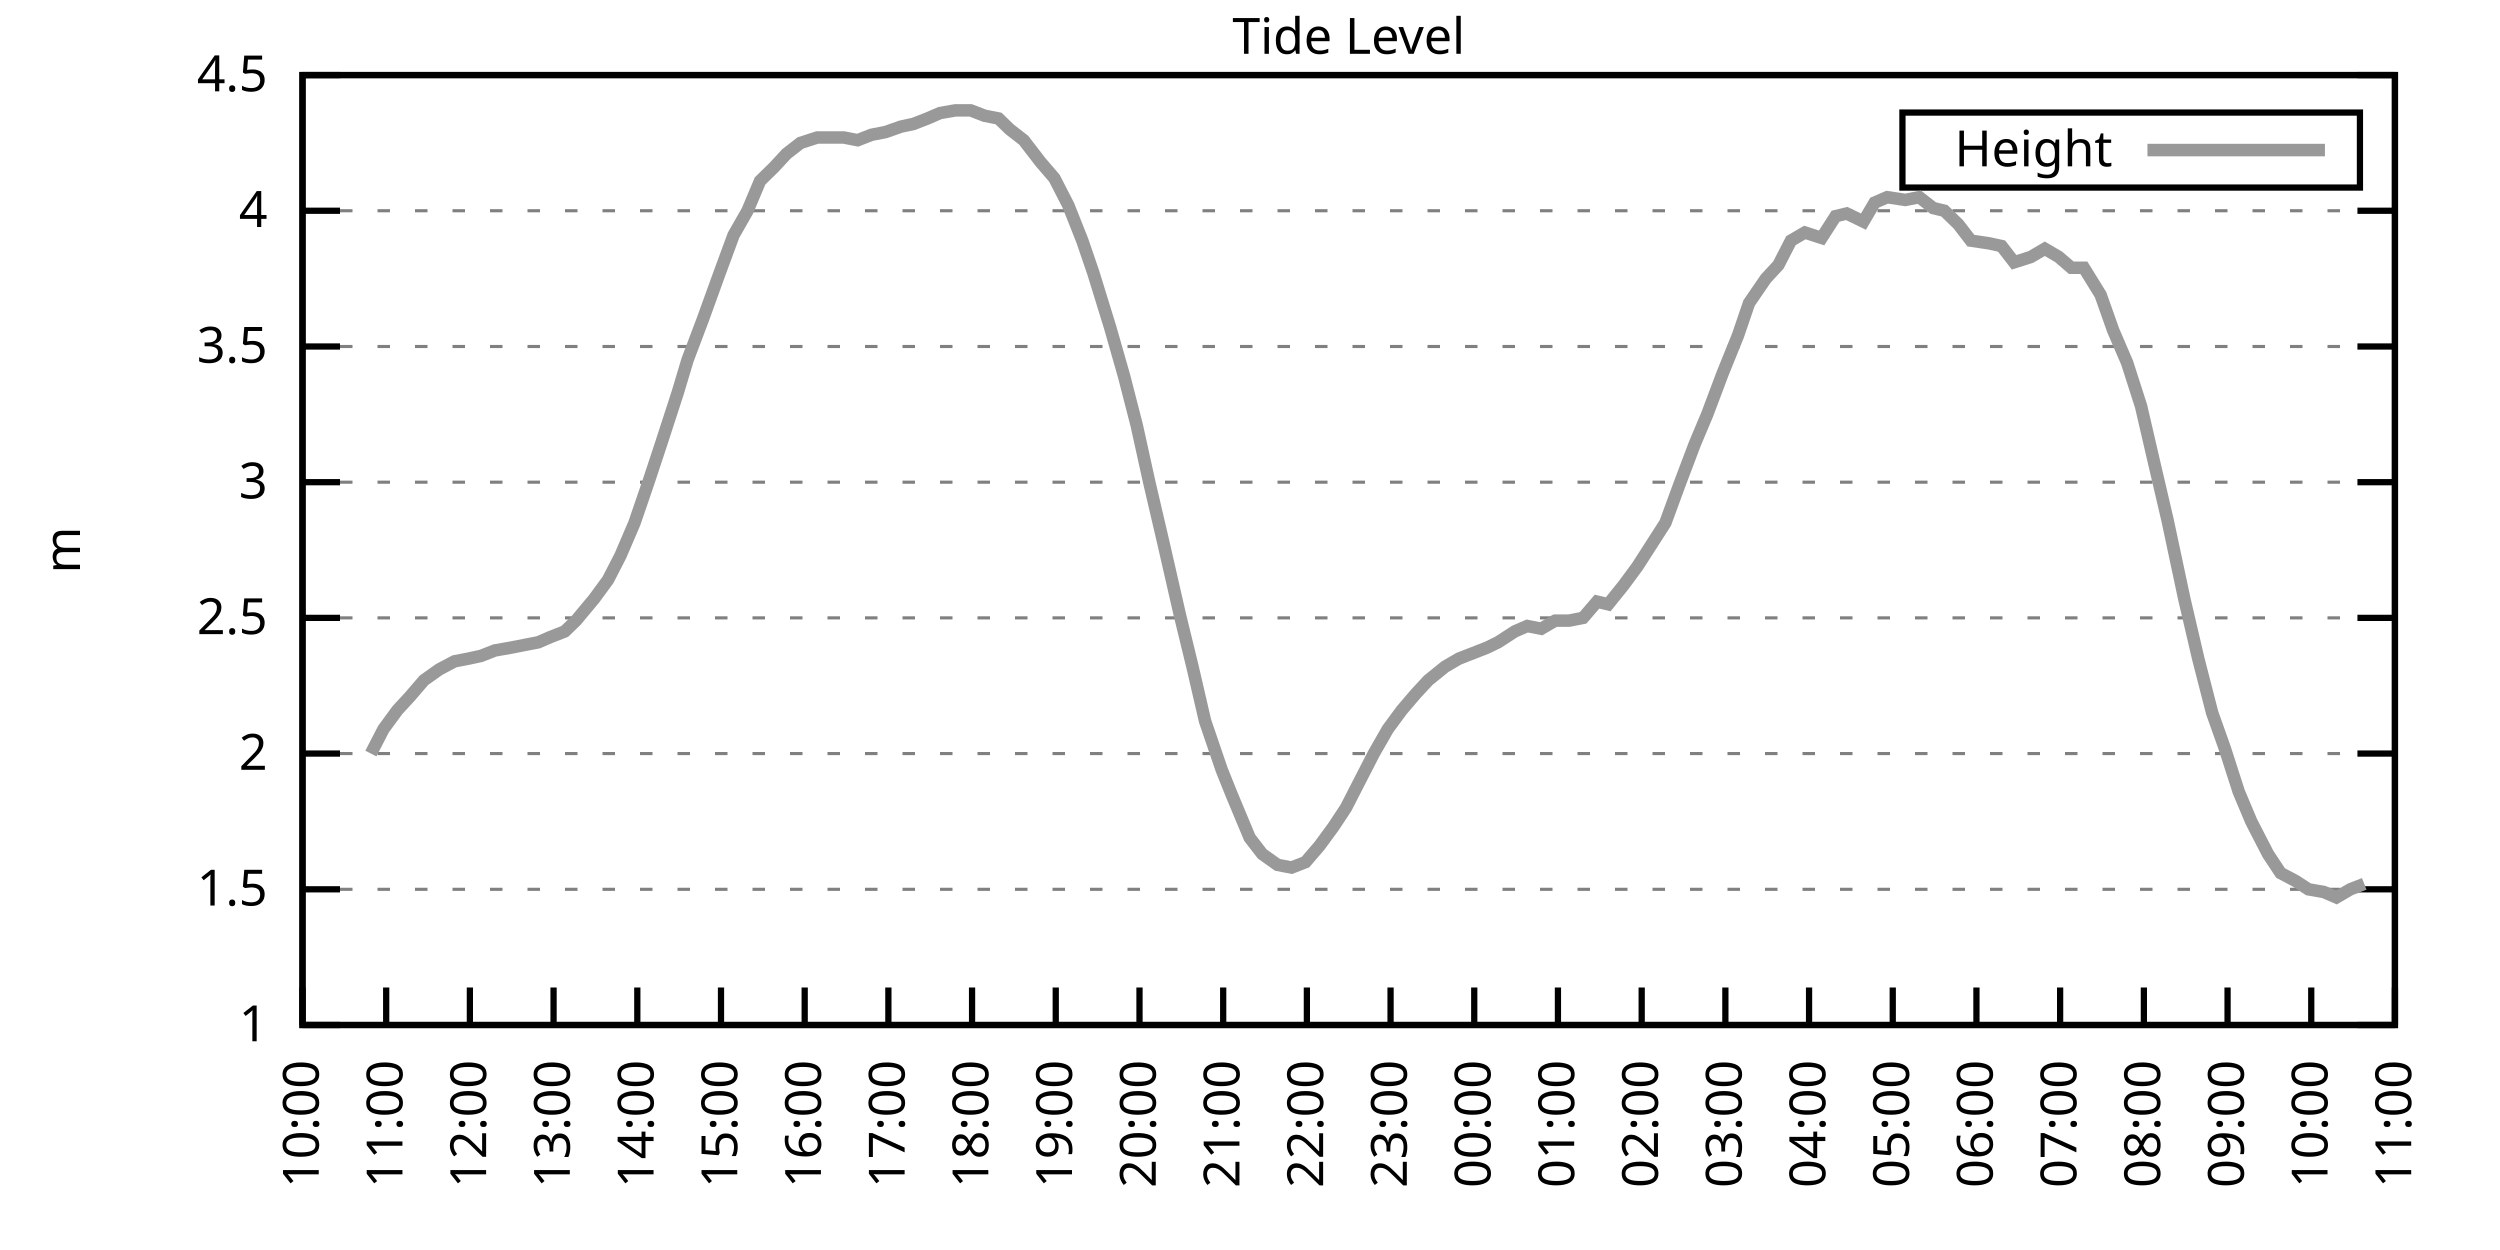
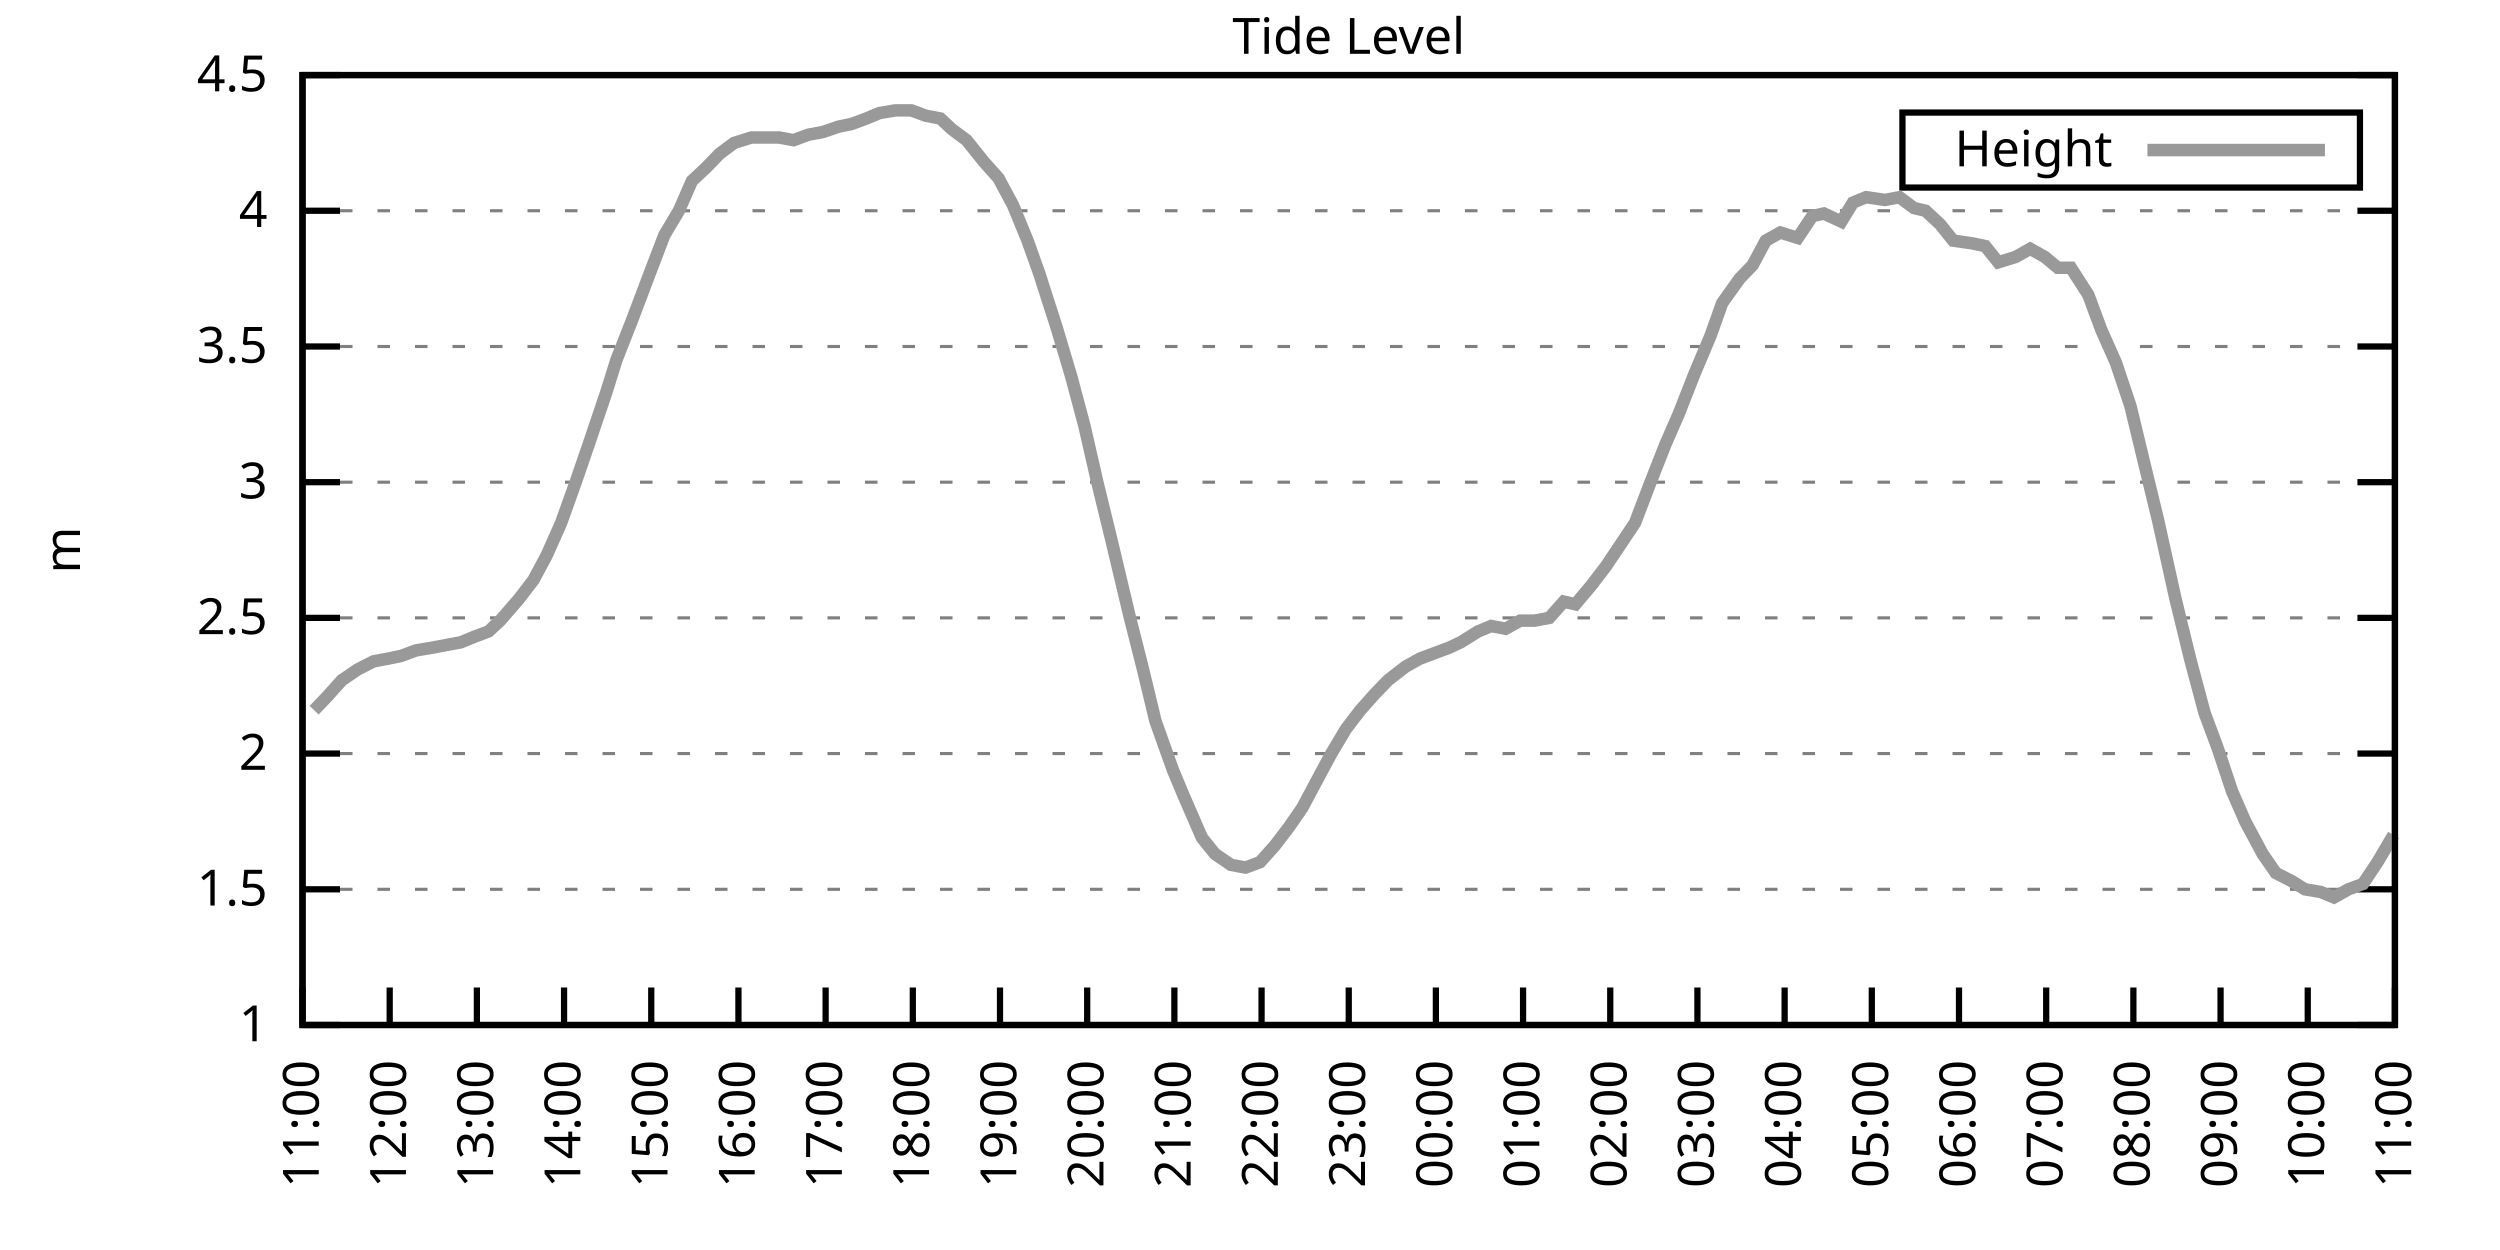
<svg xmlns="http://www.w3.org/2000/svg" xmlns:xlink="http://www.w3.org/1999/xlink" width="400" height="200" viewBox="0 0 400 200">
  <g id="gnuplot_canvas">
    <rect x="0" y="0" width="400" height="200" fill="none" />
    <defs>
      <circle id="gpDot" r="0.5" stroke-width="0.5" stroke="currentColor" />
      <path id="gpPt0" stroke-width="0.333" stroke="currentColor" d="M-1,0 h2 M0,-1 v2" />
      <path id="gpPt1" stroke-width="0.333" stroke="currentColor" d="M-1,-1 L1,1 M1,-1 L-1,1" />
      <path id="gpPt2" stroke-width="0.333" stroke="currentColor" d="M-1,0 L1,0 M0,-1 L0,1 M-1,-1 L1,1 M-1,1 L1,-1" />
      <rect id="gpPt3" stroke-width="0.333" stroke="currentColor" x="-1" y="-1" width="2" height="2" />
      <rect id="gpPt4" stroke-width="0.333" stroke="currentColor" fill="currentColor" x="-1" y="-1" width="2" height="2" />
      <circle id="gpPt5" stroke-width="0.333" stroke="currentColor" cx="0" cy="0" r="1" />
      <use xlink:href="#gpPt5" id="gpPt6" fill="currentColor" stroke="none" />
      <path id="gpPt7" stroke-width="0.333" stroke="currentColor" d="M0,-1.33 L-1.33,0.67 L1.33,0.67 z" />
      <use xlink:href="#gpPt7" id="gpPt8" fill="currentColor" stroke="none" />
      <use xlink:href="#gpPt7" id="gpPt9" stroke="currentColor" transform="rotate(180)" />
      <use xlink:href="#gpPt9" id="gpPt10" fill="currentColor" stroke="none" />
      <use xlink:href="#gpPt3" id="gpPt11" stroke="currentColor" transform="rotate(45)" />
      <use xlink:href="#gpPt11" id="gpPt12" fill="currentColor" stroke="none" />
      <path id="gpPt13" stroke-width="0.333" stroke="currentColor" d="M0,1.330 L1.265,0.411 L0.782,-1.067 L-0.782,-1.076 L-1.265,0.411 z" />
      <use xlink:href="#gpPt13" id="gpPt14" fill="currentColor" stroke="none" />
      <filter id="textbox" filterUnits="objectBoundingBox" x="0" y="0" height="1" width="1">
        <feFlood flood-color="white" flood-opacity="1" result="bgnd" />
        <feComposite in="SourceGraphic" in2="bgnd" operator="atop" />
      </filter>
      <filter id="greybox" filterUnits="objectBoundingBox" x="0" y="0" height="1" width="1">
        <feFlood flood-color="lightgrey" flood-opacity="1" result="grey" />
        <feComposite in="SourceGraphic" in2="grey" operator="atop" />
      </filter>
    </defs>
    <g fill="none" color="white" stroke="currentColor" stroke-width="1.00" stroke-linecap="butt" stroke-linejoin="miter">
</g>
    <g fill="none" color="black" stroke="currentColor" stroke-width="1.00" stroke-linecap="butt" stroke-linejoin="miter">
      <g stroke="none" shape-rendering="crispEdges">
        <polygon fill="rgb(255, 255, 255)" points="48.40,164.00 383.18,164.00 383.18,12.02 48.40,12.02 " />
      </g>
    </g>
    <g fill="none" color="black" stroke="currentColor" stroke-width="1.00" stroke-linecap="butt" stroke-linejoin="miter">
</g>
    <g fill="none" color="black" stroke="black" stroke-width="0.50" stroke-linecap="butt" stroke-linejoin="miter">
</g>
    <g fill="none" color="gray" stroke="currentColor" stroke-width="0.50" stroke-linecap="butt" stroke-linejoin="miter">
      <path stroke="gray" stroke-dasharray="2,4" class="gridline" d="M48.40,164.00 L383.19,164.00  " />
    </g>
    <g fill="none" color="gray" stroke="gray" stroke-width="1.00" stroke-linecap="butt" stroke-linejoin="miter">
</g>
    <g fill="none" color="black" stroke="currentColor" stroke-width="1.00" stroke-linecap="butt" stroke-linejoin="miter">
      <path stroke="black" d="M48.40,164.00 L54.40,164.00 M383.19,164.00 L377.19,164.00  " />
      <g transform="translate(42.80,166.60)" stroke="none" fill="black" font-family="Sans" font-size="8.00" text-anchor="end">
        <text>
          <tspan font-family="Sans"> 1</tspan>
        </text>
      </g>
    </g>
    <g fill="none" color="black" stroke="currentColor" stroke-width="1.00" stroke-linecap="butt" stroke-linejoin="miter">
</g>
    <g fill="none" color="black" stroke="black" stroke-width="0.50" stroke-linecap="butt" stroke-linejoin="miter">
</g>
    <g fill="none" color="gray" stroke="currentColor" stroke-width="0.50" stroke-linecap="butt" stroke-linejoin="miter">
      <path stroke="gray" stroke-dasharray="2,4" class="gridline" d="M48.40,142.29 L383.19,142.29  " />
    </g>
    <g fill="none" color="gray" stroke="gray" stroke-width="1.00" stroke-linecap="butt" stroke-linejoin="miter">
</g>
    <g fill="none" color="black" stroke="currentColor" stroke-width="1.00" stroke-linecap="butt" stroke-linejoin="miter">
      <path stroke="black" d="M48.40,142.29 L54.40,142.29 M383.19,142.29 L377.19,142.29  " />
      <g transform="translate(42.80,144.89)" stroke="none" fill="black" font-family="Sans" font-size="8.00" text-anchor="end">
        <text>
          <tspan font-family="Sans"> 1.5</tspan>
        </text>
      </g>
    </g>
    <g fill="none" color="black" stroke="currentColor" stroke-width="1.00" stroke-linecap="butt" stroke-linejoin="miter">
</g>
    <g fill="none" color="black" stroke="black" stroke-width="0.50" stroke-linecap="butt" stroke-linejoin="miter">
</g>
    <g fill="none" color="gray" stroke="currentColor" stroke-width="0.50" stroke-linecap="butt" stroke-linejoin="miter">
      <path stroke="gray" stroke-dasharray="2,4" class="gridline" d="M48.40,120.57 L383.19,120.57  " />
    </g>
    <g fill="none" color="gray" stroke="gray" stroke-width="1.00" stroke-linecap="butt" stroke-linejoin="miter">
</g>
    <g fill="none" color="black" stroke="currentColor" stroke-width="1.00" stroke-linecap="butt" stroke-linejoin="miter">
      <path stroke="black" d="M48.40,120.57 L54.40,120.57 M383.19,120.57 L377.19,120.57  " />
      <g transform="translate(42.80,123.17)" stroke="none" fill="black" font-family="Sans" font-size="8.00" text-anchor="end">
        <text>
          <tspan font-family="Sans"> 2</tspan>
        </text>
      </g>
    </g>
    <g fill="none" color="black" stroke="currentColor" stroke-width="1.00" stroke-linecap="butt" stroke-linejoin="miter">
</g>
    <g fill="none" color="black" stroke="black" stroke-width="0.50" stroke-linecap="butt" stroke-linejoin="miter">
</g>
    <g fill="none" color="gray" stroke="currentColor" stroke-width="0.50" stroke-linecap="butt" stroke-linejoin="miter">
      <path stroke="gray" stroke-dasharray="2,4" class="gridline" d="M48.40,98.86 L383.19,98.86  " />
    </g>
    <g fill="none" color="gray" stroke="gray" stroke-width="1.00" stroke-linecap="butt" stroke-linejoin="miter">
</g>
    <g fill="none" color="black" stroke="currentColor" stroke-width="1.00" stroke-linecap="butt" stroke-linejoin="miter">
      <path stroke="black" d="M48.40,98.86 L54.40,98.86 M383.19,98.86 L377.19,98.86  " />
      <g transform="translate(42.80,101.46)" stroke="none" fill="black" font-family="Sans" font-size="8.00" text-anchor="end">
        <text>
          <tspan font-family="Sans"> 2.5</tspan>
        </text>
      </g>
    </g>
    <g fill="none" color="black" stroke="currentColor" stroke-width="1.00" stroke-linecap="butt" stroke-linejoin="miter">
</g>
    <g fill="none" color="black" stroke="black" stroke-width="0.50" stroke-linecap="butt" stroke-linejoin="miter">
</g>
    <g fill="none" color="gray" stroke="currentColor" stroke-width="0.50" stroke-linecap="butt" stroke-linejoin="miter">
      <path stroke="gray" stroke-dasharray="2,4" class="gridline" d="M48.40,77.15 L383.19,77.15  " />
    </g>
    <g fill="none" color="gray" stroke="gray" stroke-width="1.00" stroke-linecap="butt" stroke-linejoin="miter">
</g>
    <g fill="none" color="black" stroke="currentColor" stroke-width="1.00" stroke-linecap="butt" stroke-linejoin="miter">
      <path stroke="black" d="M48.40,77.15 L54.40,77.15 M383.19,77.15 L377.19,77.15  " />
      <g transform="translate(42.80,79.75)" stroke="none" fill="black" font-family="Sans" font-size="8.00" text-anchor="end">
        <text>
          <tspan font-family="Sans"> 3</tspan>
        </text>
      </g>
    </g>
    <g fill="none" color="black" stroke="currentColor" stroke-width="1.00" stroke-linecap="butt" stroke-linejoin="miter">
</g>
    <g fill="none" color="black" stroke="black" stroke-width="0.50" stroke-linecap="butt" stroke-linejoin="miter">
</g>
    <g fill="none" color="gray" stroke="currentColor" stroke-width="0.50" stroke-linecap="butt" stroke-linejoin="miter">
      <path stroke="gray" stroke-dasharray="2,4" class="gridline" d="M48.40,55.44 L383.19,55.44  " />
    </g>
    <g fill="none" color="gray" stroke="gray" stroke-width="1.00" stroke-linecap="butt" stroke-linejoin="miter">
</g>
    <g fill="none" color="black" stroke="currentColor" stroke-width="1.00" stroke-linecap="butt" stroke-linejoin="miter">
      <path stroke="black" d="M48.40,55.44 L54.40,55.44 M383.19,55.44 L377.19,55.44  " />
      <g transform="translate(42.80,58.04)" stroke="none" fill="black" font-family="Sans" font-size="8.00" text-anchor="end">
        <text>
          <tspan font-family="Sans"> 3.5</tspan>
        </text>
      </g>
    </g>
    <g fill="none" color="black" stroke="currentColor" stroke-width="1.00" stroke-linecap="butt" stroke-linejoin="miter">
</g>
    <g fill="none" color="black" stroke="black" stroke-width="0.50" stroke-linecap="butt" stroke-linejoin="miter">
</g>
    <g fill="none" color="gray" stroke="currentColor" stroke-width="0.50" stroke-linecap="butt" stroke-linejoin="miter">
      <path stroke="gray" stroke-dasharray="2,4" class="gridline" d="M48.40,33.72 L383.19,33.72  " />
    </g>
    <g fill="none" color="gray" stroke="gray" stroke-width="1.00" stroke-linecap="butt" stroke-linejoin="miter">
</g>
    <g fill="none" color="black" stroke="currentColor" stroke-width="1.00" stroke-linecap="butt" stroke-linejoin="miter">
      <path stroke="black" d="M48.40,33.72 L54.40,33.72 M383.19,33.72 L377.19,33.72  " />
      <g transform="translate(42.80,36.32)" stroke="none" fill="black" font-family="Sans" font-size="8.00" text-anchor="end">
        <text>
          <tspan font-family="Sans"> 4</tspan>
        </text>
      </g>
    </g>
    <g fill="none" color="black" stroke="currentColor" stroke-width="1.00" stroke-linecap="butt" stroke-linejoin="miter">
</g>
    <g fill="none" color="black" stroke="black" stroke-width="0.50" stroke-linecap="butt" stroke-linejoin="miter">
</g>
    <g fill="none" color="gray" stroke="currentColor" stroke-width="0.50" stroke-linecap="butt" stroke-linejoin="miter">
      <path stroke="gray" stroke-dasharray="2,4" class="gridline" d="M48.40,12.01 L383.19,12.01  " />
    </g>
    <g fill="none" color="gray" stroke="gray" stroke-width="1.00" stroke-linecap="butt" stroke-linejoin="miter">
</g>
    <g fill="none" color="black" stroke="currentColor" stroke-width="1.00" stroke-linecap="butt" stroke-linejoin="miter">
      <path stroke="black" d="M48.40,12.01 L54.40,12.01 M383.19,12.01 L377.19,12.01  " />
      <g transform="translate(42.80,14.61)" stroke="none" fill="black" font-family="Sans" font-size="8.00" text-anchor="end">
        <text>
          <tspan font-family="Sans"> 4.5</tspan>
        </text>
      </g>
    </g>
    <g fill="none" color="black" stroke="currentColor" stroke-width="1.00" stroke-linecap="butt" stroke-linejoin="miter">
      <path stroke="black" d="M48.40,164.00 L48.40,158.00  " />
      <g transform="translate(51.00,169.60) rotate(270.00)" stroke="none" fill="black" font-family="Sans" font-size="8.00" text-anchor="end">
        <text>
-           <tspan font-family="Sans">10:00</tspan>
-         </text>
-       </g>
-     </g>
-     <g fill="none" color="black" stroke="currentColor" stroke-width="1.00" stroke-linecap="butt" stroke-linejoin="miter">
-       <path stroke="black" d="M61.79,164.00 L61.79,158.00  " />
-       <g transform="translate(64.39,169.60) rotate(270.00)" stroke="none" fill="black" font-family="Sans" font-size="8.00" text-anchor="end">
-         <text>
          <tspan font-family="Sans">11:00</tspan>
        </text>
      </g>
    </g>
    <g fill="none" color="black" stroke="currentColor" stroke-width="1.00" stroke-linecap="butt" stroke-linejoin="miter">
-       <path stroke="black" d="M75.18,164.00 L75.18,158.00  " />
-       <g transform="translate(77.78,169.60) rotate(270.00)" stroke="none" fill="black" font-family="Sans" font-size="8.00" text-anchor="end">
+       <path stroke="black" d="M62.35,164.00 L62.35,158.00  " />
+       <g transform="translate(64.95,169.60) rotate(270.00)" stroke="none" fill="black" font-family="Sans" font-size="8.00" text-anchor="end">
        <text>
          <tspan font-family="Sans">12:00</tspan>
        </text>
      </g>
    </g>
    <g fill="none" color="black" stroke="currentColor" stroke-width="1.00" stroke-linecap="butt" stroke-linejoin="miter">
-       <path stroke="black" d="M88.57,164.00 L88.57,158.00  " />
-       <g transform="translate(91.17,169.60) rotate(270.00)" stroke="none" fill="black" font-family="Sans" font-size="8.00" text-anchor="end">
+       <path stroke="black" d="M76.30,164.00 L76.30,158.00  " />
+       <g transform="translate(78.90,169.60) rotate(270.00)" stroke="none" fill="black" font-family="Sans" font-size="8.00" text-anchor="end">
        <text>
          <tspan font-family="Sans">13:00</tspan>
        </text>
      </g>
    </g>
    <g fill="none" color="black" stroke="currentColor" stroke-width="1.00" stroke-linecap="butt" stroke-linejoin="miter">
-       <path stroke="black" d="M101.97,164.00 L101.97,158.00  " />
-       <g transform="translate(104.57,169.60) rotate(270.00)" stroke="none" fill="black" font-family="Sans" font-size="8.00" text-anchor="end">
+       <path stroke="black" d="M90.25,164.00 L90.25,158.00  " />
+       <g transform="translate(92.85,169.60) rotate(270.00)" stroke="none" fill="black" font-family="Sans" font-size="8.00" text-anchor="end">
        <text>
          <tspan font-family="Sans">14:00</tspan>
        </text>
      </g>
    </g>
    <g fill="none" color="black" stroke="currentColor" stroke-width="1.00" stroke-linecap="butt" stroke-linejoin="miter">
-       <path stroke="black" d="M115.36,164.00 L115.36,158.00  " />
-       <g transform="translate(117.96,169.60) rotate(270.00)" stroke="none" fill="black" font-family="Sans" font-size="8.00" text-anchor="end">
+       <path stroke="black" d="M104.20,164.00 L104.20,158.00  " />
+       <g transform="translate(106.80,169.60) rotate(270.00)" stroke="none" fill="black" font-family="Sans" font-size="8.00" text-anchor="end">
        <text>
          <tspan font-family="Sans">15:00</tspan>
        </text>
      </g>
    </g>
    <g fill="none" color="black" stroke="currentColor" stroke-width="1.00" stroke-linecap="butt" stroke-linejoin="miter">
-       <path stroke="black" d="M128.75,164.00 L128.75,158.00  " />
-       <g transform="translate(131.35,169.60) rotate(270.00)" stroke="none" fill="black" font-family="Sans" font-size="8.00" text-anchor="end">
+       <path stroke="black" d="M118.15,164.00 L118.15,158.00  " />
+       <g transform="translate(120.75,169.60) rotate(270.00)" stroke="none" fill="black" font-family="Sans" font-size="8.00" text-anchor="end">
        <text>
          <tspan font-family="Sans">16:00</tspan>
        </text>
      </g>
    </g>
    <g fill="none" color="black" stroke="currentColor" stroke-width="1.00" stroke-linecap="butt" stroke-linejoin="miter">
-       <path stroke="black" d="M142.14,164.00 L142.14,158.00  " />
-       <g transform="translate(144.74,169.60) rotate(270.00)" stroke="none" fill="black" font-family="Sans" font-size="8.00" text-anchor="end">
+       <path stroke="black" d="M132.10,164.00 L132.10,158.00  " />
+       <g transform="translate(134.70,169.60) rotate(270.00)" stroke="none" fill="black" font-family="Sans" font-size="8.00" text-anchor="end">
        <text>
          <tspan font-family="Sans">17:00</tspan>
        </text>
      </g>
    </g>
    <g fill="none" color="black" stroke="currentColor" stroke-width="1.00" stroke-linecap="butt" stroke-linejoin="miter">
-       <path stroke="black" d="M155.53,164.00 L155.53,158.00  " />
-       <g transform="translate(158.13,169.60) rotate(270.00)" stroke="none" fill="black" font-family="Sans" font-size="8.00" text-anchor="end">
+       <path stroke="black" d="M146.05,164.00 L146.05,158.00  " />
+       <g transform="translate(148.65,169.60) rotate(270.00)" stroke="none" fill="black" font-family="Sans" font-size="8.00" text-anchor="end">
        <text>
          <tspan font-family="Sans">18:00</tspan>
        </text>
      </g>
    </g>
    <g fill="none" color="black" stroke="currentColor" stroke-width="1.00" stroke-linecap="butt" stroke-linejoin="miter">
-       <path stroke="black" d="M168.92,164.00 L168.92,158.00  " />
-       <g transform="translate(171.52,169.60) rotate(270.00)" stroke="none" fill="black" font-family="Sans" font-size="8.00" text-anchor="end">
+       <path stroke="black" d="M160.00,164.00 L160.00,158.00  " />
+       <g transform="translate(162.60,169.60) rotate(270.00)" stroke="none" fill="black" font-family="Sans" font-size="8.00" text-anchor="end">
        <text>
          <tspan font-family="Sans">19:00</tspan>
        </text>
      </g>
    </g>
    <g fill="none" color="black" stroke="currentColor" stroke-width="1.00" stroke-linecap="butt" stroke-linejoin="miter">
-       <path stroke="black" d="M182.32,164.00 L182.32,158.00  " />
-       <g transform="translate(184.92,169.60) rotate(270.00)" stroke="none" fill="black" font-family="Sans" font-size="8.00" text-anchor="end">
+       <path stroke="black" d="M173.95,164.00 L173.95,158.00  " />
+       <g transform="translate(176.55,169.60) rotate(270.00)" stroke="none" fill="black" font-family="Sans" font-size="8.00" text-anchor="end">
        <text>
          <tspan font-family="Sans">20:00</tspan>
        </text>
      </g>
    </g>
    <g fill="none" color="black" stroke="currentColor" stroke-width="1.00" stroke-linecap="butt" stroke-linejoin="miter">
-       <path stroke="black" d="M195.71,164.00 L195.71,158.00  " />
-       <g transform="translate(198.31,169.60) rotate(270.00)" stroke="none" fill="black" font-family="Sans" font-size="8.00" text-anchor="end">
+       <path stroke="black" d="M187.90,164.00 L187.90,158.00  " />
+       <g transform="translate(190.50,169.60) rotate(270.00)" stroke="none" fill="black" font-family="Sans" font-size="8.00" text-anchor="end">
        <text>
          <tspan font-family="Sans">21:00</tspan>
        </text>
      </g>
    </g>
    <g fill="none" color="black" stroke="currentColor" stroke-width="1.00" stroke-linecap="butt" stroke-linejoin="miter">
-       <path stroke="black" d="M209.10,164.00 L209.10,158.00  " />
-       <g transform="translate(211.70,169.60) rotate(270.00)" stroke="none" fill="black" font-family="Sans" font-size="8.00" text-anchor="end">
+       <path stroke="black" d="M201.85,164.00 L201.85,158.00  " />
+       <g transform="translate(204.45,169.60) rotate(270.00)" stroke="none" fill="black" font-family="Sans" font-size="8.00" text-anchor="end">
        <text>
          <tspan font-family="Sans">22:00</tspan>
        </text>
      </g>
    </g>
    <g fill="none" color="black" stroke="currentColor" stroke-width="1.00" stroke-linecap="butt" stroke-linejoin="miter">
-       <path stroke="black" d="M222.49,164.00 L222.49,158.00  " />
-       <g transform="translate(225.09,169.60) rotate(270.00)" stroke="none" fill="black" font-family="Sans" font-size="8.00" text-anchor="end">
+       <path stroke="black" d="M215.80,164.00 L215.80,158.00  " />
+       <g transform="translate(218.40,169.60) rotate(270.00)" stroke="none" fill="black" font-family="Sans" font-size="8.00" text-anchor="end">
        <text>
          <tspan font-family="Sans">23:00</tspan>
        </text>
      </g>
    </g>
    <g fill="none" color="black" stroke="currentColor" stroke-width="1.00" stroke-linecap="butt" stroke-linejoin="miter">
-       <path stroke="black" d="M235.88,164.00 L235.88,158.00  " />
-       <g transform="translate(238.48,169.60) rotate(270.00)" stroke="none" fill="black" font-family="Sans" font-size="8.00" text-anchor="end">
+       <path stroke="black" d="M229.74,164.00 L229.74,158.00  " />
+       <g transform="translate(232.34,169.60) rotate(270.00)" stroke="none" fill="black" font-family="Sans" font-size="8.00" text-anchor="end">
        <text>
          <tspan font-family="Sans">00:00</tspan>
        </text>
      </g>
    </g>
    <g fill="none" color="black" stroke="currentColor" stroke-width="1.00" stroke-linecap="butt" stroke-linejoin="miter">
-       <path stroke="black" d="M249.27,164.00 L249.27,158.00  " />
-       <g transform="translate(251.87,169.60) rotate(270.00)" stroke="none" fill="black" font-family="Sans" font-size="8.00" text-anchor="end">
+       <path stroke="black" d="M243.69,164.00 L243.69,158.00  " />
+       <g transform="translate(246.29,169.60) rotate(270.00)" stroke="none" fill="black" font-family="Sans" font-size="8.00" text-anchor="end">
        <text>
          <tspan font-family="Sans">01:00</tspan>
        </text>
      </g>
    </g>
    <g fill="none" color="black" stroke="currentColor" stroke-width="1.00" stroke-linecap="butt" stroke-linejoin="miter">
-       <path stroke="black" d="M262.67,164.00 L262.67,158.00  " />
-       <g transform="translate(265.27,169.60) rotate(270.00)" stroke="none" fill="black" font-family="Sans" font-size="8.00" text-anchor="end">
+       <path stroke="black" d="M257.64,164.00 L257.64,158.00  " />
+       <g transform="translate(260.24,169.60) rotate(270.00)" stroke="none" fill="black" font-family="Sans" font-size="8.00" text-anchor="end">
        <text>
          <tspan font-family="Sans">02:00</tspan>
        </text>
      </g>
    </g>
    <g fill="none" color="black" stroke="currentColor" stroke-width="1.00" stroke-linecap="butt" stroke-linejoin="miter">
-       <path stroke="black" d="M276.06,164.00 L276.06,158.00  " />
-       <g transform="translate(278.66,169.60) rotate(270.00)" stroke="none" fill="black" font-family="Sans" font-size="8.00" text-anchor="end">
+       <path stroke="black" d="M271.59,164.00 L271.59,158.00  " />
+       <g transform="translate(274.19,169.60) rotate(270.00)" stroke="none" fill="black" font-family="Sans" font-size="8.00" text-anchor="end">
        <text>
          <tspan font-family="Sans">03:00</tspan>
        </text>
      </g>
    </g>
    <g fill="none" color="black" stroke="currentColor" stroke-width="1.00" stroke-linecap="butt" stroke-linejoin="miter">
-       <path stroke="black" d="M289.45,164.00 L289.45,158.00  " />
-       <g transform="translate(292.05,169.60) rotate(270.00)" stroke="none" fill="black" font-family="Sans" font-size="8.00" text-anchor="end">
+       <path stroke="black" d="M285.54,164.00 L285.54,158.00  " />
+       <g transform="translate(288.14,169.60) rotate(270.00)" stroke="none" fill="black" font-family="Sans" font-size="8.00" text-anchor="end">
        <text>
          <tspan font-family="Sans">04:00</tspan>
        </text>
      </g>
    </g>
    <g fill="none" color="black" stroke="currentColor" stroke-width="1.00" stroke-linecap="butt" stroke-linejoin="miter">
-       <path stroke="black" d="M302.84,164.00 L302.84,158.00  " />
-       <g transform="translate(305.44,169.60) rotate(270.00)" stroke="none" fill="black" font-family="Sans" font-size="8.00" text-anchor="end">
+       <path stroke="black" d="M299.49,164.00 L299.49,158.00  " />
+       <g transform="translate(302.09,169.60) rotate(270.00)" stroke="none" fill="black" font-family="Sans" font-size="8.00" text-anchor="end">
        <text>
          <tspan font-family="Sans">05:00</tspan>
        </text>
      </g>
    </g>
    <g fill="none" color="black" stroke="currentColor" stroke-width="1.00" stroke-linecap="butt" stroke-linejoin="miter">
-       <path stroke="black" d="M316.23,164.00 L316.23,158.00  " />
-       <g transform="translate(318.83,169.60) rotate(270.00)" stroke="none" fill="black" font-family="Sans" font-size="8.00" text-anchor="end">
+       <path stroke="black" d="M313.44,164.00 L313.44,158.00  " />
+       <g transform="translate(316.04,169.60) rotate(270.00)" stroke="none" fill="black" font-family="Sans" font-size="8.00" text-anchor="end">
        <text>
          <tspan font-family="Sans">06:00</tspan>
        </text>
      </g>
    </g>
    <g fill="none" color="black" stroke="currentColor" stroke-width="1.00" stroke-linecap="butt" stroke-linejoin="miter">
-       <path stroke="black" d="M329.62,164.00 L329.62,158.00  " />
-       <g transform="translate(332.22,169.60) rotate(270.00)" stroke="none" fill="black" font-family="Sans" font-size="8.00" text-anchor="end">
+       <path stroke="black" d="M327.39,164.00 L327.39,158.00  " />
+       <g transform="translate(329.99,169.60) rotate(270.00)" stroke="none" fill="black" font-family="Sans" font-size="8.00" text-anchor="end">
        <text>
          <tspan font-family="Sans">07:00</tspan>
        </text>
      </g>
    </g>
    <g fill="none" color="black" stroke="currentColor" stroke-width="1.00" stroke-linecap="butt" stroke-linejoin="miter">
-       <path stroke="black" d="M343.02,164.00 L343.02,158.00  " />
-       <g transform="translate(345.62,169.60) rotate(270.00)" stroke="none" fill="black" font-family="Sans" font-size="8.00" text-anchor="end">
+       <path stroke="black" d="M341.34,164.00 L341.34,158.00  " />
+       <g transform="translate(343.94,169.60) rotate(270.00)" stroke="none" fill="black" font-family="Sans" font-size="8.00" text-anchor="end">
        <text>
          <tspan font-family="Sans">08:00</tspan>
        </text>
      </g>
    </g>
    <g fill="none" color="black" stroke="currentColor" stroke-width="1.00" stroke-linecap="butt" stroke-linejoin="miter">
-       <path stroke="black" d="M356.41,164.00 L356.41,158.00  " />
-       <g transform="translate(359.01,169.60) rotate(270.00)" stroke="none" fill="black" font-family="Sans" font-size="8.00" text-anchor="end">
+       <path stroke="black" d="M355.29,164.00 L355.29,158.00  " />
+       <g transform="translate(357.89,169.60) rotate(270.00)" stroke="none" fill="black" font-family="Sans" font-size="8.00" text-anchor="end">
        <text>
          <tspan font-family="Sans">09:00</tspan>
        </text>
      </g>
    </g>
    <g fill="none" color="black" stroke="currentColor" stroke-width="1.00" stroke-linecap="butt" stroke-linejoin="miter">
-       <path stroke="black" d="M369.80,164.00 L369.80,158.00  " />
-       <g transform="translate(372.40,169.60) rotate(270.00)" stroke="none" fill="black" font-family="Sans" font-size="8.00" text-anchor="end">
+       <path stroke="black" d="M369.24,164.00 L369.24,158.00  " />
+       <g transform="translate(371.84,169.60) rotate(270.00)" stroke="none" fill="black" font-family="Sans" font-size="8.00" text-anchor="end">
        <text>
          <tspan font-family="Sans">10:00</tspan>
        </text>
      </g>
    </g>
    <g fill="none" color="black" stroke="currentColor" stroke-width="1.00" stroke-linecap="butt" stroke-linejoin="miter">
      <path stroke="black" d="M383.19,164.00 L383.19,158.00  " />
      <g transform="translate(385.79,169.60) rotate(270.00)" stroke="none" fill="black" font-family="Sans" font-size="8.00" text-anchor="end">
        <text>
          <tspan font-family="Sans">11:00</tspan>
        </text>
      </g>
    </g>
    <g fill="none" color="black" stroke="currentColor" stroke-width="1.00" stroke-linecap="butt" stroke-linejoin="miter">
</g>
    <g fill="none" color="black" stroke="currentColor" stroke-width="1.00" stroke-linecap="butt" stroke-linejoin="miter">
      <path stroke="black" d="M48.40,12.01 L48.40,164.00 L383.19,164.00 L383.19,12.01 L48.40,12.01 Z  " />
    </g>
    <g fill="none" color="black" stroke="currentColor" stroke-width="1.00" stroke-linecap="butt" stroke-linejoin="miter">
</g>
    <g fill="none" color="black" stroke="currentColor" stroke-width="1.00" stroke-linecap="butt" stroke-linejoin="miter">
      <path stroke="black" d="M304.39,30.01 L304.39,18.01 L377.59,18.01 L377.59,30.01 L304.39,30.01 Z  " />
    </g>
    <g id="Tide_level_plot_1">
      <g fill="none" color="white" stroke="black" stroke-width="2.00" stroke-linecap="butt" stroke-linejoin="miter">
</g>
      <g fill="none" color="black" stroke="currentColor" stroke-width="2.00" stroke-linecap="butt" stroke-linejoin="miter">
        <g transform="translate(337.99,26.61)" stroke="none" fill="black" font-family="Sans" font-size="8.00" text-anchor="end">
          <text>
            <tspan font-family="Sans">Height</tspan>
          </text>
        </g>
      </g>
      <g fill="none" color="black" stroke="currentColor" stroke-width="2.00" stroke-linecap="butt" stroke-linejoin="miter">
-         <path stroke="rgb(153, 153, 153)" d="M343.59,24.01 L371.99,24.01 M59.34,120.57 L61.35,116.67 L63.58,113.63 L65.59,111.45 L67.82,108.85 L70.27,107.11   L72.73,105.81 L74.96,105.38 L76.97,104.94 L79.20,104.07 L81.66,103.64 L83.89,103.20 L86.12,102.77 L88.13,101.90   L90.36,101.03 L92.15,99.30 L95.05,95.82 L97.28,92.78 L99.29,88.87 L101.52,83.66 L103.75,77.15 L105.76,71.07   L108.44,62.82 L110.00,57.61 L112.46,51.09 L115.13,43.71 L117.37,37.63 L119.60,33.72 L121.61,28.95 L123.84,26.77   L125.85,24.60 L128.08,22.87 L130.76,22.00 L132.99,22.00 L135.00,22.00 L137.23,22.43 L139.46,21.56 L141.69,21.13   L144.15,20.26 L146.16,19.83 L148.39,18.96 L150.40,18.09 L152.85,17.66 L155.31,17.66 L157.54,18.52 L159.77,18.96   L161.56,20.70 L163.79,22.43 L166.47,25.91 L168.70,28.51 L170.93,32.85 L173.17,38.50 L174.95,43.71 L177.63,52.40   L179.86,60.21 L181.87,68.03 L183.88,77.15 L186.11,86.70 L188.79,98.43 L190.80,106.68 L192.81,115.36 L195.48,123.18   L197.05,127.09 L199.95,134.04 L201.96,136.64 L204.41,138.38 L206.64,138.81 L208.88,137.94 L211.11,135.34 L213.34,132.30   L215.35,129.26 L217.80,124.48 L219.81,120.57 L222.04,116.67 L224.28,113.63 L226.51,111.02 L228.52,108.85 L231.20,106.68   L233.43,105.38 L235.66,104.51 L237.89,103.64 L239.68,102.77 L242.36,101.03 L244.36,100.16 L246.60,100.60 L248.83,99.30   L251.06,99.30 L253.29,98.86 L255.52,96.26 L257.31,96.69 L259.76,93.65 L262.00,90.61 L266.46,83.66 L268.69,77.58   L271.15,71.07 L273.16,66.29 L275.61,59.78 L278.07,53.70 L279.85,48.49 L282.53,44.58 L284.54,42.41 L286.55,38.50   L288.78,37.20 L291.46,38.07 L293.69,34.59 L295.48,34.16 L298.15,35.46 L299.94,32.42 L301.95,31.55 L304.85,31.99   L307.08,31.55 L309.31,33.29 L311.10,33.72 L313.33,35.89 L315.34,38.50 L318.24,38.93 L320.25,39.37 L322.26,41.97   L324.94,41.11 L327.17,39.80 L329.40,41.11 L331.41,42.84 L333.42,42.84 L336.10,47.18 L338.10,52.83 L340.34,58.04   L342.57,64.99 L344.58,73.67 L346.81,83.23 L349.49,95.82 L351.72,105.38 L353.95,114.06 L355.96,119.71 L358.19,126.65   L360.20,131.43 L362.88,136.64 L364.89,139.68 L367.34,140.98 L369.35,142.29 L371.81,142.72 L373.82,143.59 L376.05,142.29   L378.28,141.42  " />
+         <path stroke="rgb(153, 153, 153)" d="M343.59,24.01 L371.99,24.01 M50.26,113.63 L52.35,111.45 L54.68,108.85 L57.23,107.11 L59.79,105.81 L62.12,105.38   L64.21,104.94 L66.53,104.07 L69.09,103.64 L71.42,103.20 L73.74,102.77 L75.83,101.90 L78.16,101.03 L80.02,99.30   L83.04,95.82 L85.37,92.78 L87.46,88.87 L89.78,83.66 L92.11,77.15 L94.20,71.07 L96.99,62.82 L98.62,57.61   L101.18,51.09 L103.97,43.71 L106.29,37.63 L108.62,33.72 L110.71,28.95 L113.03,26.77 L115.13,24.60 L117.45,22.87   L120.24,22.00 L122.57,22.00 L124.66,22.00 L126.98,22.43 L129.31,21.56 L131.63,21.13 L134.19,20.26 L136.28,19.83   L138.61,18.96 L140.70,18.09 L143.26,17.66 L145.81,17.66 L148.14,18.52 L150.46,18.96 L152.32,20.70 L154.65,22.43   L157.44,25.91 L159.76,28.51 L162.09,32.85 L164.41,38.50 L166.27,43.71 L169.06,52.40 L171.39,60.21 L173.48,68.03   L175.57,77.15 L177.90,86.70 L180.69,98.43 L182.78,106.68 L184.87,115.36 L187.66,123.18 L189.29,127.09 L192.31,134.04   L194.41,136.64 L196.96,138.38 L199.29,138.81 L201.61,137.94 L203.94,135.34 L206.26,132.30 L208.36,129.26 L210.91,124.48   L213.01,120.57 L215.33,116.67 L217.65,113.63 L219.98,111.02 L222.07,108.85 L224.86,106.68 L227.19,105.38 L229.51,104.51   L231.84,103.64 L233.70,102.77 L236.49,101.03 L238.58,100.16 L240.90,100.60 L243.23,99.30 L245.55,99.30 L247.88,98.86   L250.20,96.26 L252.06,96.69 L254.62,93.65 L256.95,90.61 L261.60,83.66 L263.92,77.58 L266.48,71.07 L268.57,66.29   L271.13,59.78 L273.69,53.70 L275.55,48.49 L278.34,44.58 L280.43,42.41 L282.52,38.50 L284.85,37.20 L287.64,38.07   L289.96,34.59 L291.82,34.16 L294.61,35.46 L296.47,32.42 L298.56,31.55 L301.58,31.99 L303.91,31.55 L306.23,33.29   L308.09,33.72 L310.42,35.89 L312.51,38.50 L315.53,38.93 L317.63,39.37 L319.72,41.97 L322.51,41.11 L324.83,39.80   L327.16,41.11 L329.25,42.84 L331.34,42.84 L334.13,47.18 L336.23,52.83 L338.55,58.04 L340.88,64.99 L342.97,73.67   L345.29,83.23 L348.08,95.82 L350.41,105.38 L352.73,114.06 L354.83,119.71 L357.15,126.65 L359.24,131.43 L362.03,136.64   L364.13,139.68 L366.68,140.98 L368.78,142.29 L371.33,142.72 L373.43,143.59 L375.75,142.29 L378.08,141.42 L380.40,137.94   L382.96,133.60  " />
      </g>
    </g>
    <g fill="none" color="black" stroke="currentColor" stroke-width="2.00" stroke-linecap="butt" stroke-linejoin="miter">
</g>
    <g fill="none" color="black" stroke="black" stroke-width="1.00" stroke-linecap="butt" stroke-linejoin="miter">
</g>
    <g fill="none" color="black" stroke="currentColor" stroke-width="1.00" stroke-linecap="butt" stroke-linejoin="miter">
      <path stroke="black" d="M48.40,12.01 L48.40,164.00 L383.19,164.00 L383.19,12.01 L48.40,12.01 Z  " />
      <g transform="translate(12.80,88.01) rotate(270.00)" stroke="none" fill="black" font-family="Sans" font-size="8.00" text-anchor="middle">
        <text>
          <tspan font-family="Sans">m</tspan>
        </text>
      </g>
    </g>
    <g fill="none" color="black" stroke="currentColor" stroke-width="1.00" stroke-linecap="butt" stroke-linejoin="miter">
</g>
    <g fill="none" color="black" stroke="currentColor" stroke-width="1.00" stroke-linecap="butt" stroke-linejoin="miter">
      <g transform="translate(215.79,8.61)" stroke="none" fill="black" font-family="Sans" font-size="8.00" text-anchor="middle">
        <text>
          <tspan font-family="Sans">Tide Level</tspan>
        </text>
      </g>
    </g>
    <g fill="none" color="black" stroke="currentColor" stroke-width="1.00" stroke-linecap="butt" stroke-linejoin="miter">
</g>
  </g>
</svg>
